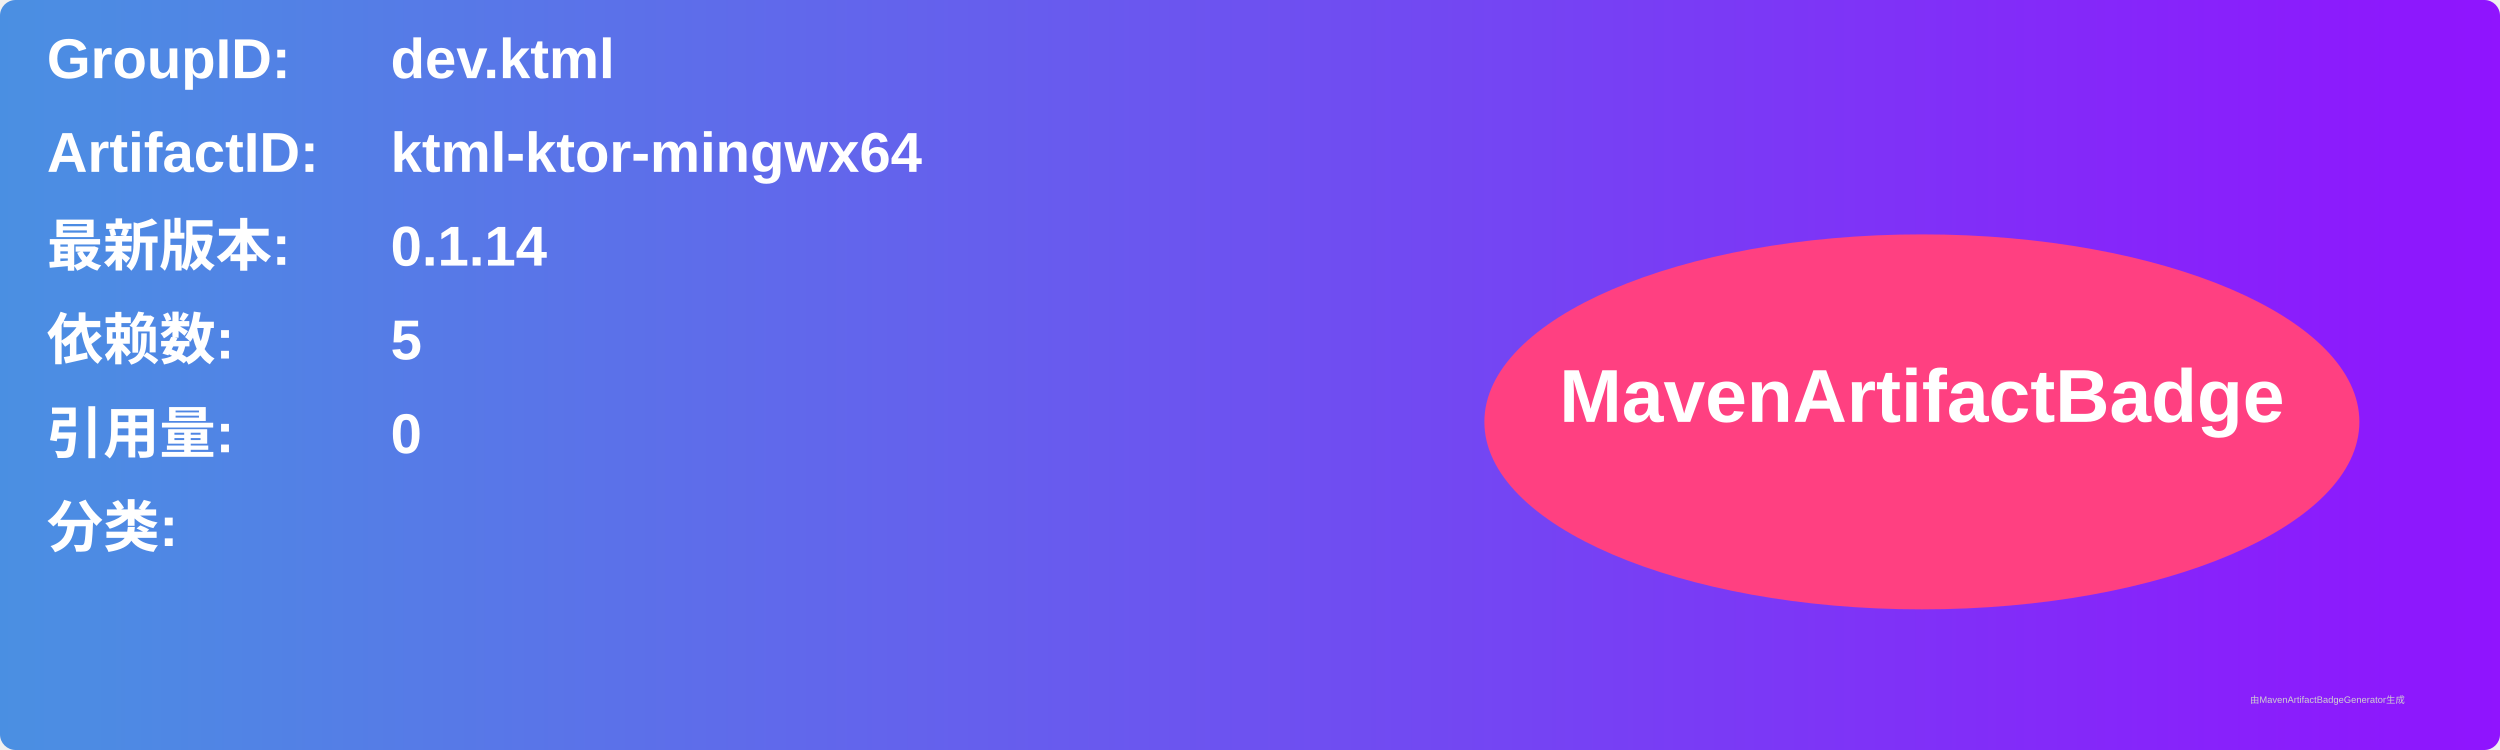
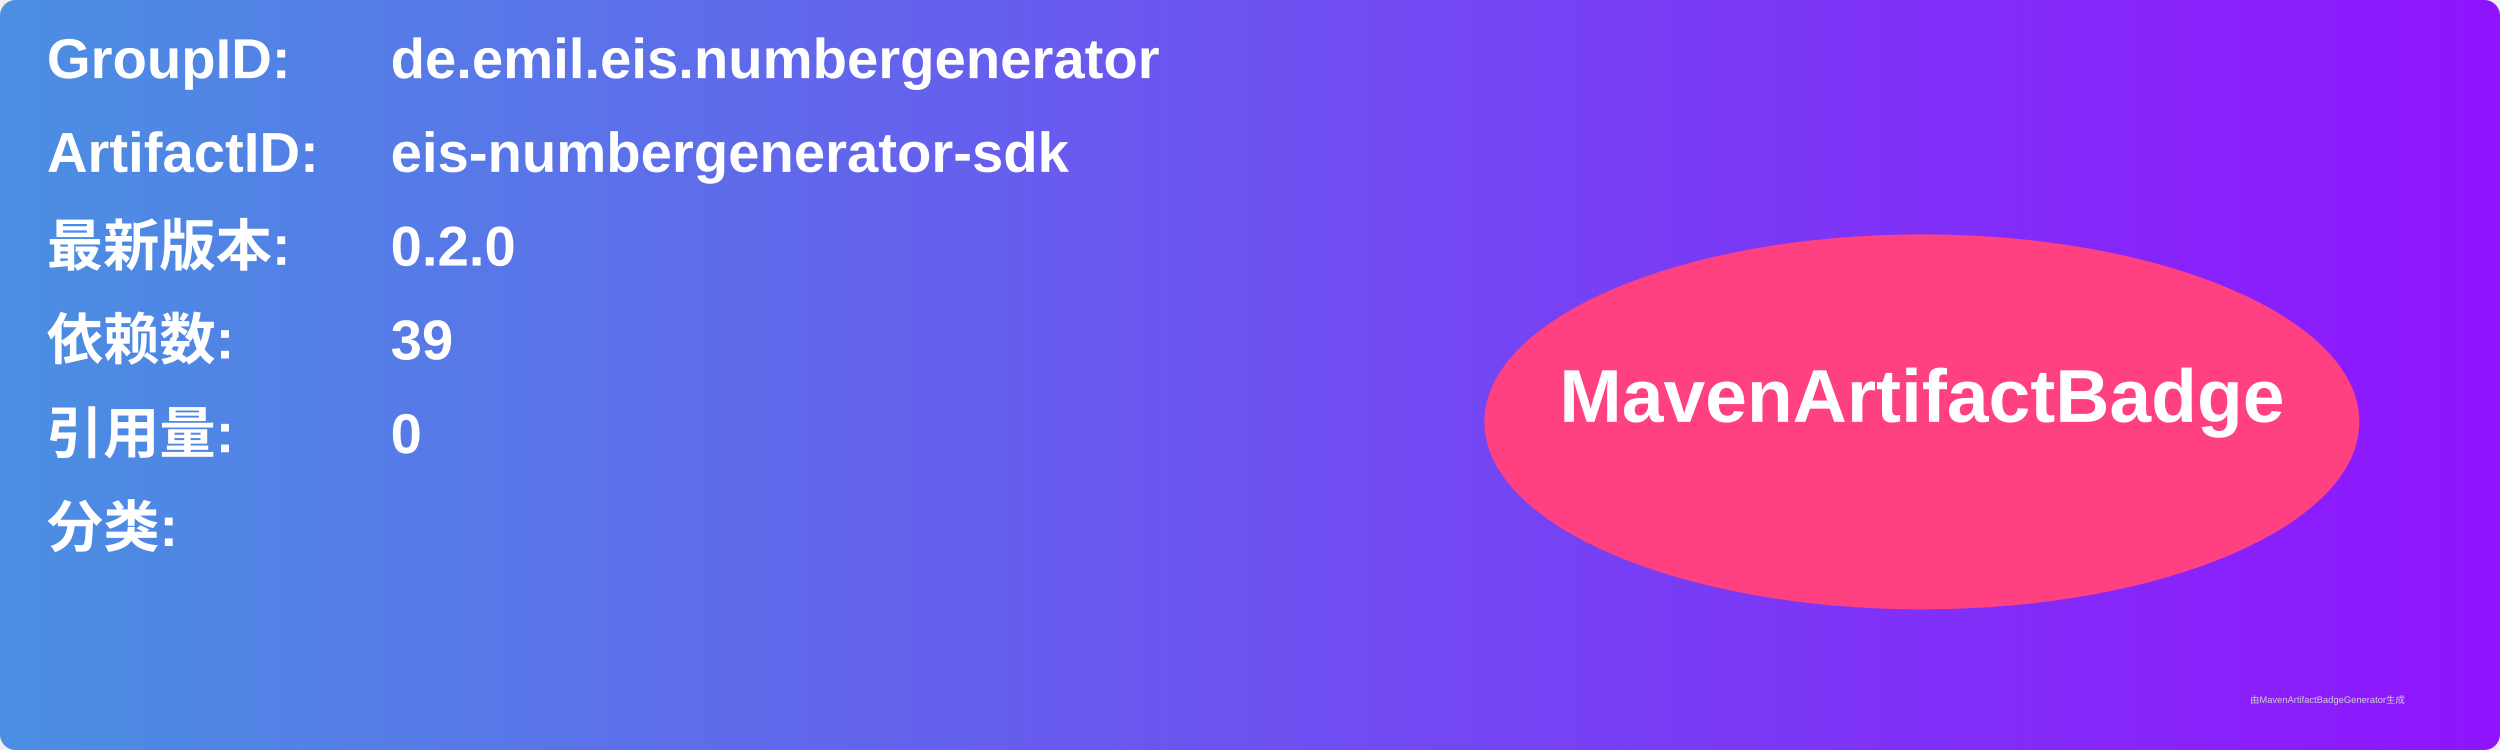
<svg xmlns="http://www.w3.org/2000/svg" width="800" height="240" viewBox="0 0 800 240">
  <linearGradient id="grad" x1="0%" y1="0%" x2="100%" y2="0%">
    <stop offset="0%" stop-color="#4a90e2" />
    <stop offset="100%" stop-color="#9013fe" />
  </linearGradient>
  <rect width="100%" height="100%" rx="5" ry="5" fill="url(#grad)" />
  <g transform="translate(15, 15)">
    <text x="0" y="10" font-family="Arial" font-size="18" fill="white" font-weight="bold" width="260">GroupID:</text>
-     <text x="110" y="10" font-family="Arial" font-size="18" fill="white" font-weight="bold" width="460">dev.ktml</text>
+     <text x="110" y="10" font-family="Arial" font-size="18" fill="white" font-weight="bold" width="460">de.emil.eis.numbergenerator</text>
    <text x="0" y="40" font-family="Arial" font-size="18" fill="white" font-weight="bold" width="260">ArtifactID:</text>
-     <text x="110" y="40" font-family="Arial" font-size="18" fill="white" font-weight="bold" width="460">ktml-ktor-mingwx64</text>
+     <text x="110" y="40" font-family="Arial" font-size="18" fill="white" font-weight="bold" width="460">eis-numbergenerator-sdk</text>
    <text x="0" y="70" font-family="Arial" font-size="18" fill="white" font-weight="bold">最新版本:</text>
    <text x="110" y="70" font-family="Arial" font-size="18" fill="white" font-weight="bold">
-       <tspan font-weight="bold">0.1.14</tspan>
+       <tspan font-weight="bold">0.2.0</tspan>
    </text>
    <text x="0" y="100" font-family="Arial" font-size="18" fill="white" font-weight="bold">依赖数: </text>
    <text x="110" y="100" font-family="Arial" font-size="18" fill="white">
-       <tspan font-weight="bold">5</tspan>
+       <tspan font-weight="bold">39</tspan>
    </text>
    <text x="0" y="130" font-family="Arial" font-size="18" fill="white" font-weight="bold">引用量: </text>
    <text x="110" y="130" font-family="Arial" font-size="18" fill="white">
      <tspan font-weight="bold">0</tspan>
    </text>
    <text x="0" y="160" font-family="Arial" font-size="18" fill="white" font-weight="bold">分类:</text>
    <text x="10" y="190" font-family="Arial" font-size="10" fill="white">
      <tspan font-weight="bold" />
    </text>
    <ellipse cx="600" cy="120" rx="140" ry="60" fill="#ff4081" />
    <text x="600" y="120" text-anchor="middle" font-family="Arial" font-size="24" fill="white" font-weight="bold">MavenArtifactBadge</text>
  </g>
  <text x="720" y="225" font-family="Arial" font-size="3" fill="#d0d0d0">由MavenArtifactBadgeGenerator生成</text>
</svg>
